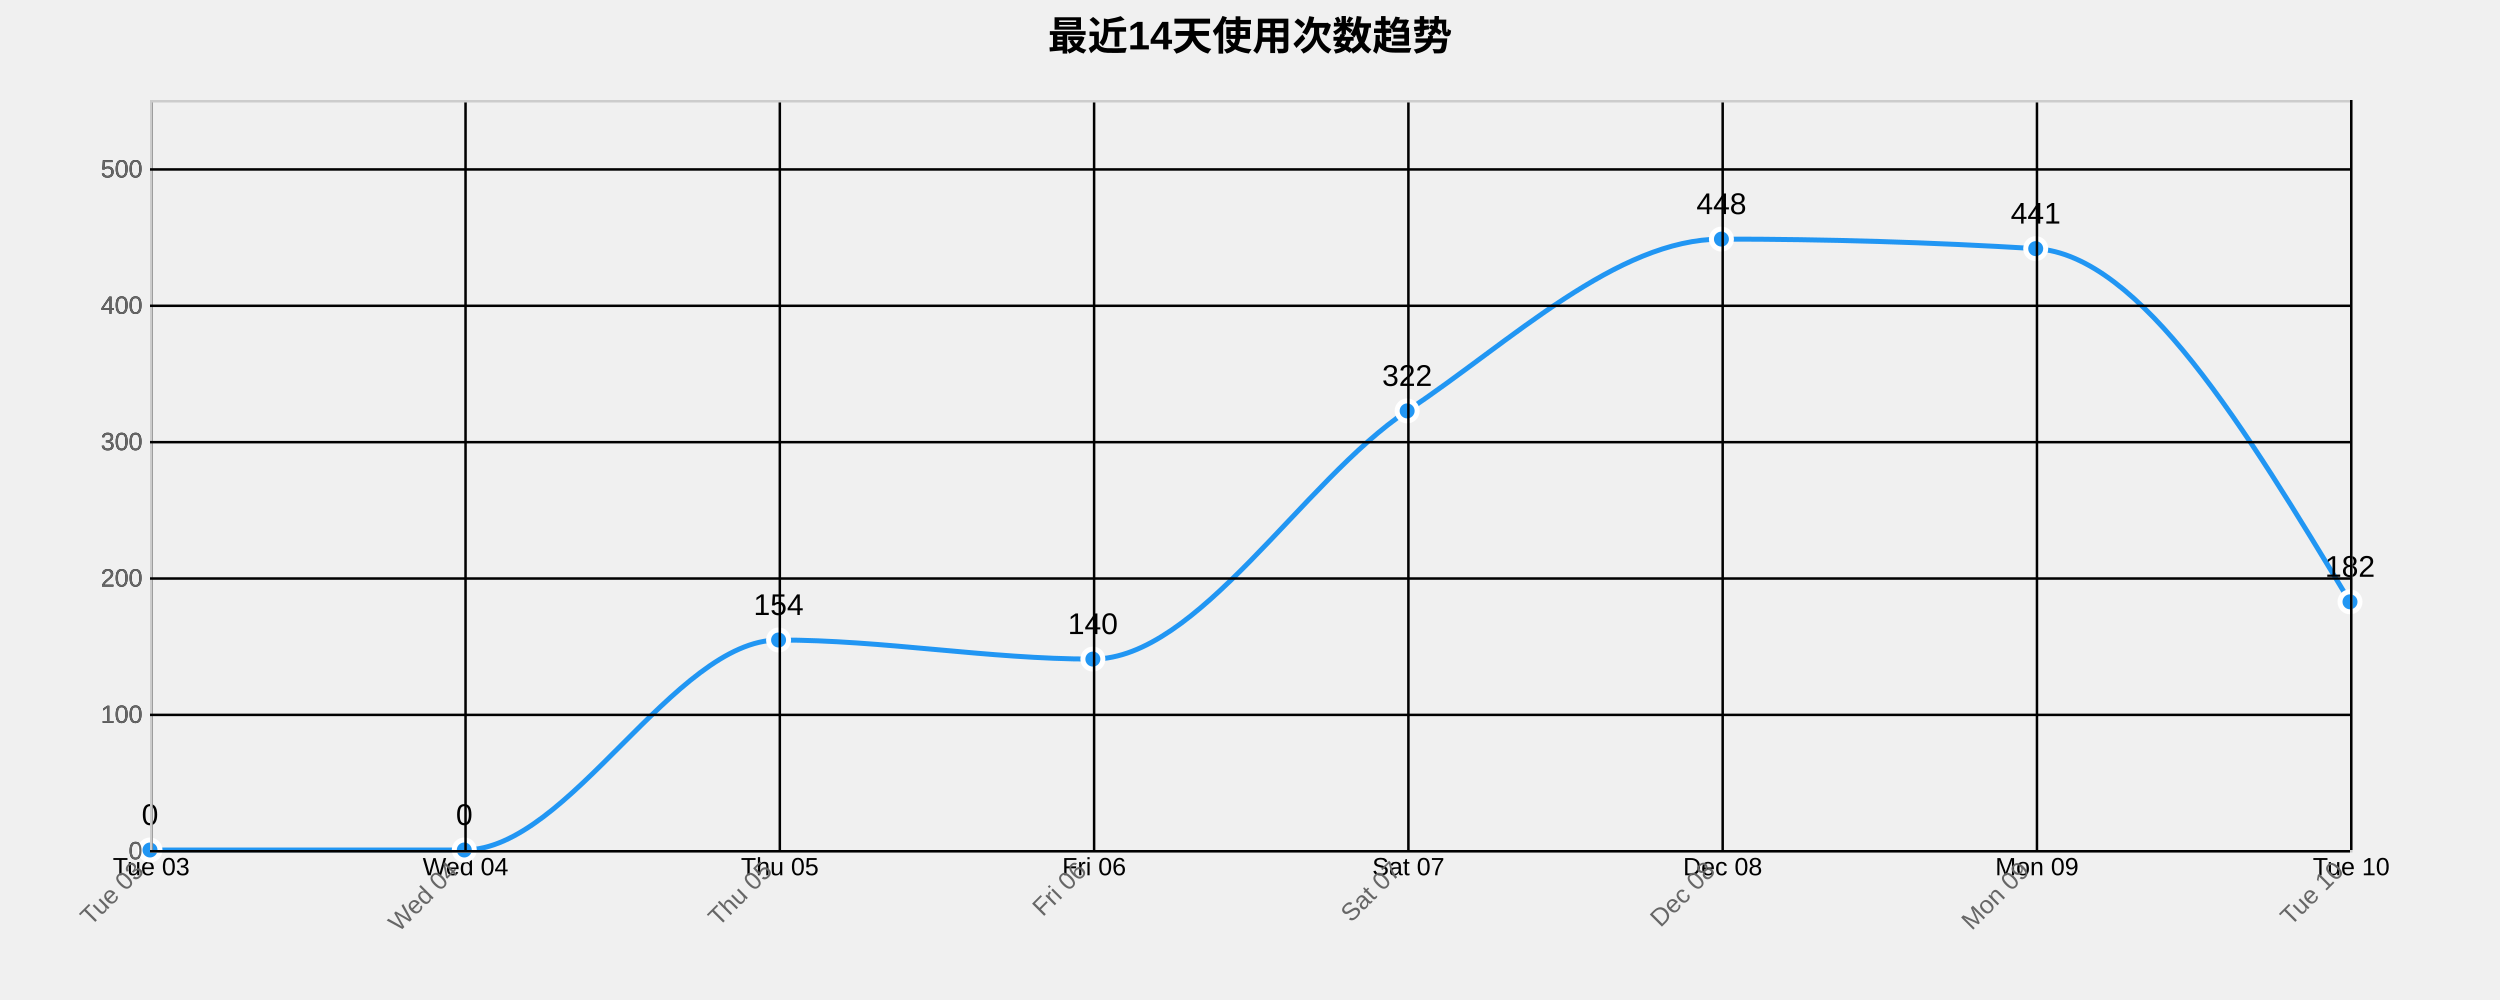
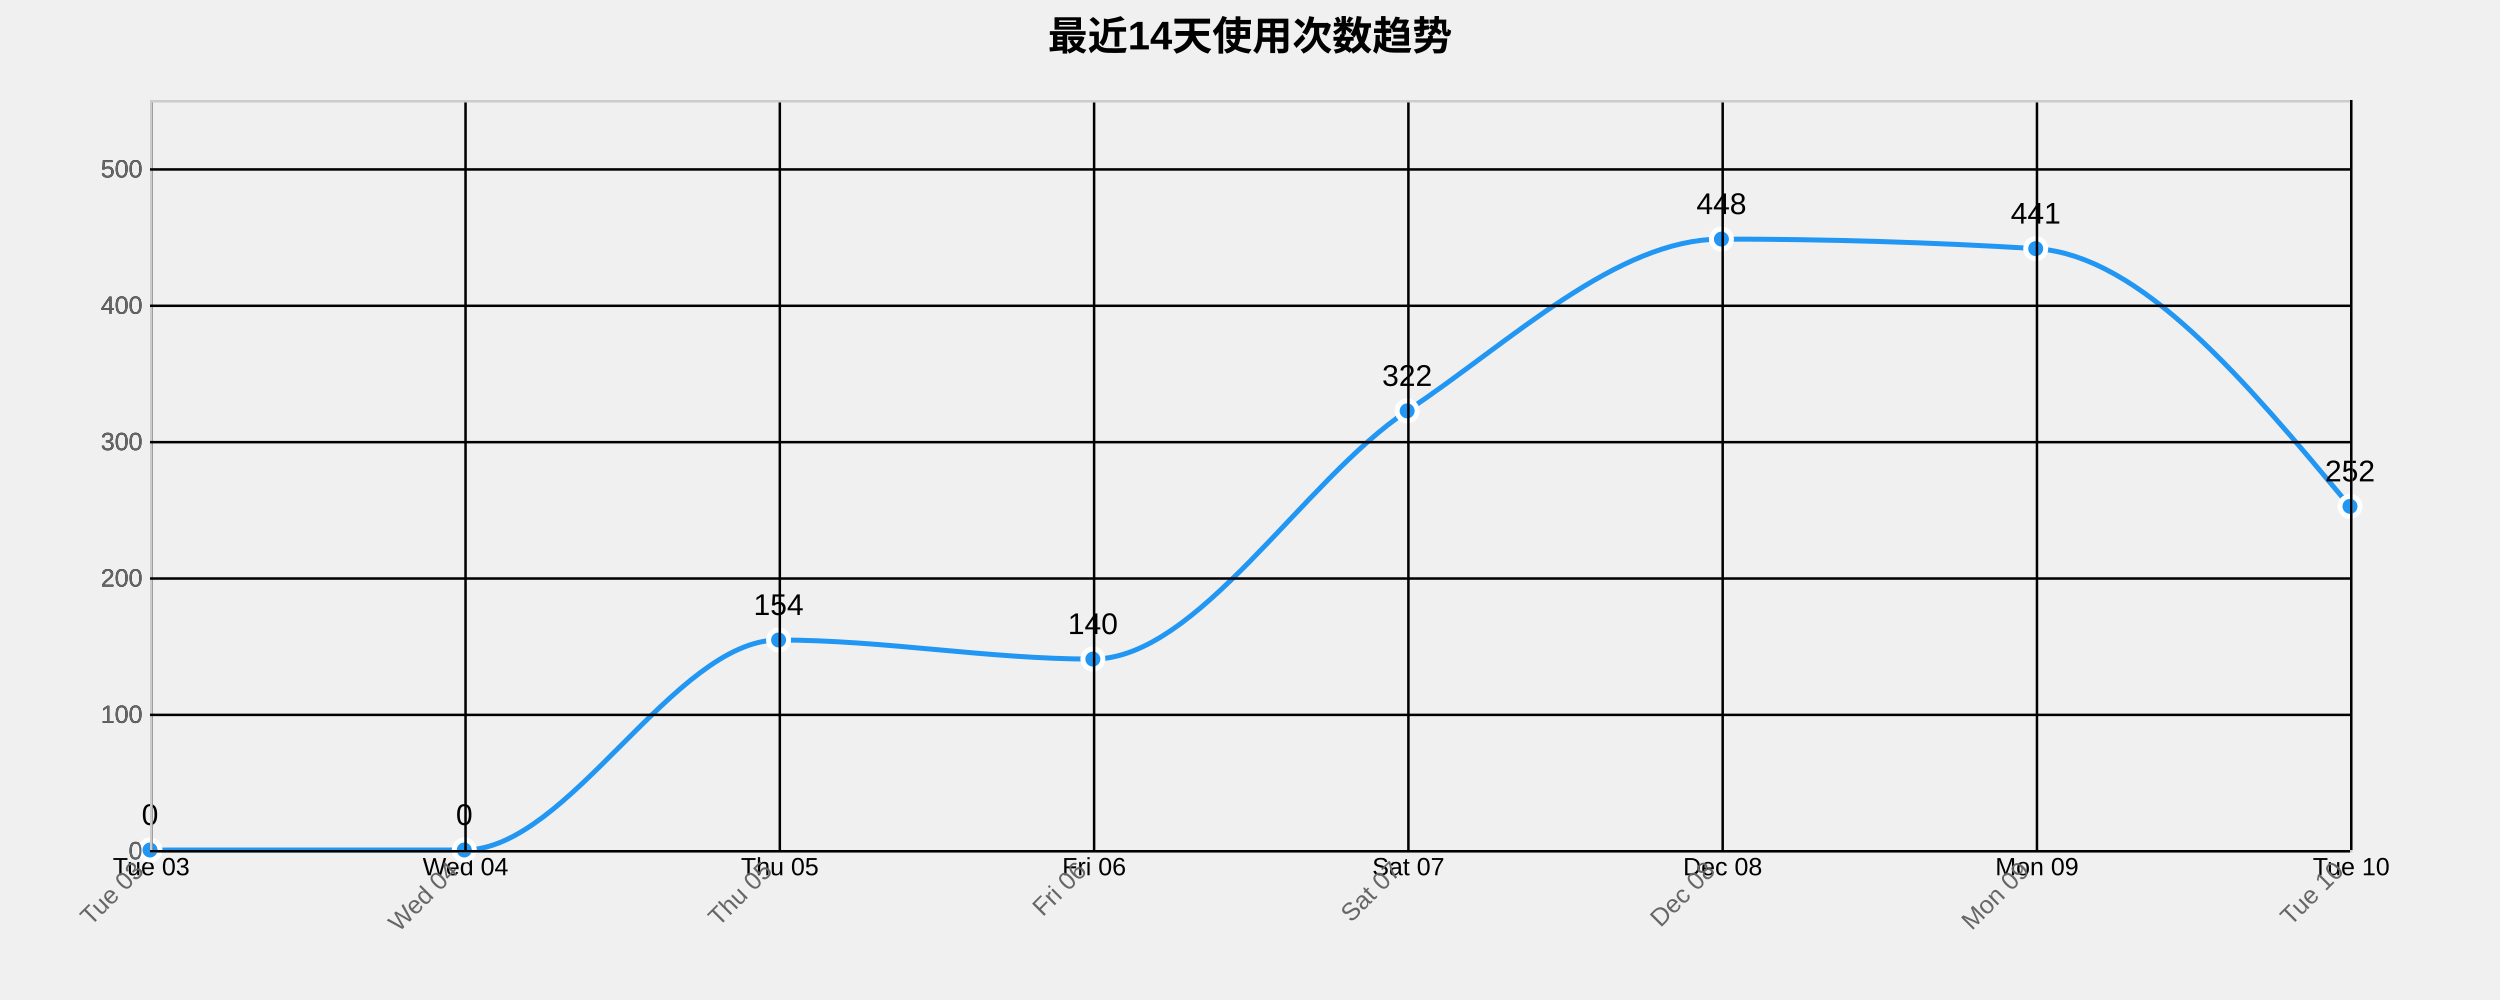
<svg xmlns="http://www.w3.org/2000/svg" width="1000" height="400">
  <g transform="translate(60,40)">
    <text x="440" y="-20" text-anchor="middle" style="font-size: 16px; font-weight: bold;">最近14天使用次数趋势</text>
    <g class="grid" transform="translate(0,300)" fill="none" font-size="10" font-family="sans-serif" text-anchor="middle">
      <path class="domain" stroke="currentColor" d="M0.5,-300V0.5H880.5V-300" />
      <g class="tick" opacity="1" transform="translate(0.5,0)">
        <line stroke="currentColor" y2="-300" />
        <text fill="currentColor" y="3" dy="0.71em">Tue 03</text>
      </g>
      <g class="tick" opacity="1" transform="translate(126.2143,0)">
        <line stroke="currentColor" y2="-300" />
        <text fill="currentColor" y="3" dy="0.71em">Wed 04</text>
      </g>
      <g class="tick" opacity="1" transform="translate(251.9286,0)">
        <line stroke="currentColor" y2="-300" />
        <text fill="currentColor" y="3" dy="0.71em">Thu 05</text>
      </g>
      <g class="tick" opacity="1" transform="translate(377.6429,0)">
        <line stroke="currentColor" y2="-300" />
        <text fill="currentColor" y="3" dy="0.71em">Fri 06</text>
      </g>
      <g class="tick" opacity="1" transform="translate(503.3571,0)">
        <line stroke="currentColor" y2="-300" />
        <text fill="currentColor" y="3" dy="0.71em">Sat 07</text>
      </g>
      <g class="tick" opacity="1" transform="translate(629.0714,0)">
        <line stroke="currentColor" y2="-300" />
        <text fill="currentColor" y="3" dy="0.71em">Dec 08</text>
      </g>
      <g class="tick" opacity="1" transform="translate(754.7857,0)">
        <line stroke="currentColor" y2="-300" />
        <text fill="currentColor" y="3" dy="0.71em">Mon 09</text>
      </g>
      <g class="tick" opacity="1" transform="translate(880.5,0)">
        <line stroke="currentColor" y2="-300" />
        <text fill="currentColor" y="3" dy="0.71em">Tue 10</text>
      </g>
    </g>
    <g class="grid" fill="none" font-size="10" font-family="sans-serif" text-anchor="end">
      <path class="domain" stroke="currentColor" d="M880,300.5H0.5V0.5H880" />
      <g class="tick" opacity="1" transform="translate(0,300.5)">
        <line stroke="currentColor" x2="880" />
        <text fill="currentColor" x="-3" dy="0.32em">0</text>
      </g>
      <g class="tick" opacity="1" transform="translate(0,245.9545)">
        <line stroke="currentColor" x2="880" />
        <text fill="currentColor" x="-3" dy="0.32em">100</text>
      </g>
      <g class="tick" opacity="1" transform="translate(0,191.4091)">
        <line stroke="currentColor" x2="880" />
        <text fill="currentColor" x="-3" dy="0.32em">200</text>
      </g>
      <g class="tick" opacity="1" transform="translate(0,136.8636)">
        <line stroke="currentColor" x2="880" />
        <text fill="currentColor" x="-3" dy="0.32em">300</text>
      </g>
      <g class="tick" opacity="1" transform="translate(0,82.31818)">
        <line stroke="currentColor" x2="880" />
        <text fill="currentColor" x="-3" dy="0.32em">400</text>
      </g>
      <g class="tick" opacity="1" transform="translate(0,27.77273)">
        <line stroke="currentColor" x2="880" />
        <text fill="currentColor" x="-3" dy="0.32em">500</text>
      </g>
    </g>
-     <path class="area" d="M0,300C41.905,300,83.81,300,125.714,300C167.619,300,209.524,216,251.429,216C293.333,216,335.238,223.636,377.143,223.636C419.048,223.636,460.952,152.364,502.857,124.364C544.762,96.364,586.667,55.636,628.571,55.636C670.476,55.636,712.381,56.909,754.286,59.455C796.19,62,838.095,131.364,880,200.727L880,300C838.095,300,796.19,300,754.286,300C712.381,300,670.476,300,628.571,300C586.667,300,544.762,300,502.857,300C460.952,300,419.048,300,377.143,300C335.238,300,293.333,300,251.429,300C209.524,300,167.619,300,125.714,300C83.81,300,41.905,300,0,300Z" style="fill: url(#area-gradient); opacity: 0.3;" />
-     <path class="line" d="M0,300C41.905,300,83.81,300,125.714,300C167.619,300,209.524,216,251.429,216C293.333,216,335.238,223.636,377.143,223.636C419.048,223.636,460.952,152.364,502.857,124.364C544.762,96.364,586.667,55.636,628.571,55.636C670.476,55.636,712.381,56.909,754.286,59.455C796.19,62,838.095,131.364,880,200.727" style="fill: none; stroke: #2196F3; stroke-width: 2px;" />
+     <path class="area" d="M0,300C41.905,300,83.81,300,125.714,300C167.619,300,209.524,216,251.429,216C293.333,216,335.238,223.636,377.143,223.636C419.048,223.636,460.952,152.364,502.857,124.364C544.762,96.364,586.667,55.636,628.571,55.636C670.476,55.636,712.381,56.909,754.286,59.455C796.19,62,838.095,112.273,880,162.545L880,300C838.095,300,796.19,300,754.286,300C712.381,300,670.476,300,628.571,300C586.667,300,544.762,300,502.857,300C460.952,300,419.048,300,377.143,300C335.238,300,293.333,300,251.429,300C209.524,300,167.619,300,125.714,300C83.81,300,41.905,300,0,300Z" style="fill: url(#area-gradient); opacity: 0.3;" />
+     <path class="line" d="M0,300C41.905,300,83.81,300,125.714,300C167.619,300,209.524,216,251.429,216C293.333,216,335.238,223.636,377.143,223.636C419.048,223.636,460.952,152.364,502.857,124.364C544.762,96.364,586.667,55.636,628.571,55.636C670.476,55.636,712.381,56.909,754.286,59.455C796.19,62,838.095,112.273,880,162.545" style="fill: none; stroke: #2196F3; stroke-width: 2px;" />
    <circle class="dot" cx="0" cy="300" r="4" style="fill: #2196F3; stroke: #fff; stroke-width: 2px;" />
    <circle class="dot" cx="125.714" cy="300" r="4" style="fill: #2196F3; stroke: #fff; stroke-width: 2px;" />
    <circle class="dot" cx="251.429" cy="216" r="4" style="fill: #2196F3; stroke: #fff; stroke-width: 2px;" />
    <circle class="dot" cx="377.143" cy="223.636" r="4" style="fill: #2196F3; stroke: #fff; stroke-width: 2px;" />
    <circle class="dot" cx="502.857" cy="124.364" r="4" style="fill: #2196F3; stroke: #fff; stroke-width: 2px;" />
    <circle class="dot" cx="628.571" cy="55.636" r="4" style="fill: #2196F3; stroke: #fff; stroke-width: 2px;" />
    <circle class="dot" cx="754.286" cy="59.455" r="4" style="fill: #2196F3; stroke: #fff; stroke-width: 2px;" />
-     <circle class="dot" cx="880" cy="200.727" r="4" style="fill: #2196F3; stroke: #fff; stroke-width: 2px;" />
+     <circle class="dot" cx="880" cy="162.545" r="4" style="fill: #2196F3; stroke: #fff; stroke-width: 2px;" />
    <text class="label" x="0" y="290" text-anchor="middle" style="font-size: 12px;">0</text>
    <text class="label" x="125.714" y="290" text-anchor="middle" style="font-size: 12px;">0</text>
    <text class="label" x="251.429" y="206" text-anchor="middle" style="font-size: 12px;">154</text>
    <text class="label" x="377.143" y="213.636" text-anchor="middle" style="font-size: 12px;">140</text>
    <text class="label" x="502.857" y="114.364" text-anchor="middle" style="font-size: 12px;">322</text>
    <text class="label" x="628.571" y="45.636" text-anchor="middle" style="font-size: 12px;">448</text>
    <text class="label" x="754.286" y="49.455" text-anchor="middle" style="font-size: 12px;">441</text>
-     <text class="label" x="880" y="190.727" text-anchor="middle" style="font-size: 12px;">182</text>
+     <text class="label" x="880" y="152.545" text-anchor="middle" style="font-size: 12px;">252</text>
    <g class="x-axis" transform="translate(0,300)" fill="none" font-size="10" font-family="sans-serif" text-anchor="middle">
      <path class="domain" stroke="currentColor" d="M0.5,-300V0.5H880.5V-300" />
      <g class="tick" opacity="1" transform="translate(0.5,0)">
        <line stroke="currentColor" y2="-300" />
        <text fill="currentColor" y="3" dy=".15em" style="text-anchor: end;" dx="-.8em" transform="rotate(-45)">Tue 03</text>
      </g>
      <g class="tick" opacity="1" transform="translate(126.2143,0)">
        <line stroke="currentColor" y2="-300" />
        <text fill="currentColor" y="3" dy=".15em" style="text-anchor: end;" dx="-.8em" transform="rotate(-45)">Wed 04</text>
      </g>
      <g class="tick" opacity="1" transform="translate(251.9286,0)">
        <line stroke="currentColor" y2="-300" />
        <text fill="currentColor" y="3" dy=".15em" style="text-anchor: end;" dx="-.8em" transform="rotate(-45)">Thu 05</text>
      </g>
      <g class="tick" opacity="1" transform="translate(377.6429,0)">
        <line stroke="currentColor" y2="-300" />
        <text fill="currentColor" y="3" dy=".15em" style="text-anchor: end;" dx="-.8em" transform="rotate(-45)">Fri 06</text>
      </g>
      <g class="tick" opacity="1" transform="translate(503.3571,0)">
        <line stroke="currentColor" y2="-300" />
        <text fill="currentColor" y="3" dy=".15em" style="text-anchor: end;" dx="-.8em" transform="rotate(-45)">Sat 07</text>
      </g>
      <g class="tick" opacity="1" transform="translate(629.0714,0)">
        <line stroke="currentColor" y2="-300" />
        <text fill="currentColor" y="3" dy=".15em" style="text-anchor: end;" dx="-.8em" transform="rotate(-45)">Dec 08</text>
      </g>
      <g class="tick" opacity="1" transform="translate(754.7857,0)">
        <line stroke="currentColor" y2="-300" />
        <text fill="currentColor" y="3" dy=".15em" style="text-anchor: end;" dx="-.8em" transform="rotate(-45)">Mon 09</text>
      </g>
      <g class="tick" opacity="1" transform="translate(880.5,0)">
        <line stroke="currentColor" y2="-300" />
        <text fill="currentColor" y="3" dy=".15em" style="text-anchor: end;" dx="-.8em" transform="rotate(-45)">Tue 10</text>
      </g>
    </g>
    <g class="y-axis" fill="none" font-size="10" font-family="sans-serif" text-anchor="end">
      <path class="domain" stroke="currentColor" d="M880,300.5H0.5V0.5H880" />
      <g class="tick" opacity="1" transform="translate(0,300.5)">
        <line stroke="currentColor" x2="880" />
        <text fill="currentColor" x="-3" dy="0.32em">0</text>
      </g>
      <g class="tick" opacity="1" transform="translate(0,245.9545)">
        <line stroke="currentColor" x2="880" />
        <text fill="currentColor" x="-3" dy="0.32em">100</text>
      </g>
      <g class="tick" opacity="1" transform="translate(0,191.4091)">
        <line stroke="currentColor" x2="880" />
        <text fill="currentColor" x="-3" dy="0.32em">200</text>
      </g>
      <g class="tick" opacity="1" transform="translate(0,136.8636)">
        <line stroke="currentColor" x2="880" />
        <text fill="currentColor" x="-3" dy="0.32em">300</text>
      </g>
      <g class="tick" opacity="1" transform="translate(0,82.31818)">
        <line stroke="currentColor" x2="880" />
        <text fill="currentColor" x="-3" dy="0.32em">400</text>
      </g>
      <g class="tick" opacity="1" transform="translate(0,27.77273)">
        <line stroke="currentColor" x2="880" />
        <text fill="currentColor" x="-3" dy="0.32em">500</text>
      </g>
    </g>
    <style>
    .grid line {
      stroke: #e0e0e0;
      stroke-opacity: 0.7;
      shape-rendering: crispEdges;
    }
    .grid path {
      stroke-width: 0;
    }
    .dot:hover {
      r: 6;
    }
    text {
      font-family: Arial, sans-serif;
    }
    .x-axis path, .y-axis path {
      stroke: #ccc;
    }
    .x-axis text, .y-axis text {
      fill: #666;
    }
  </style>
  </g>
</svg>
